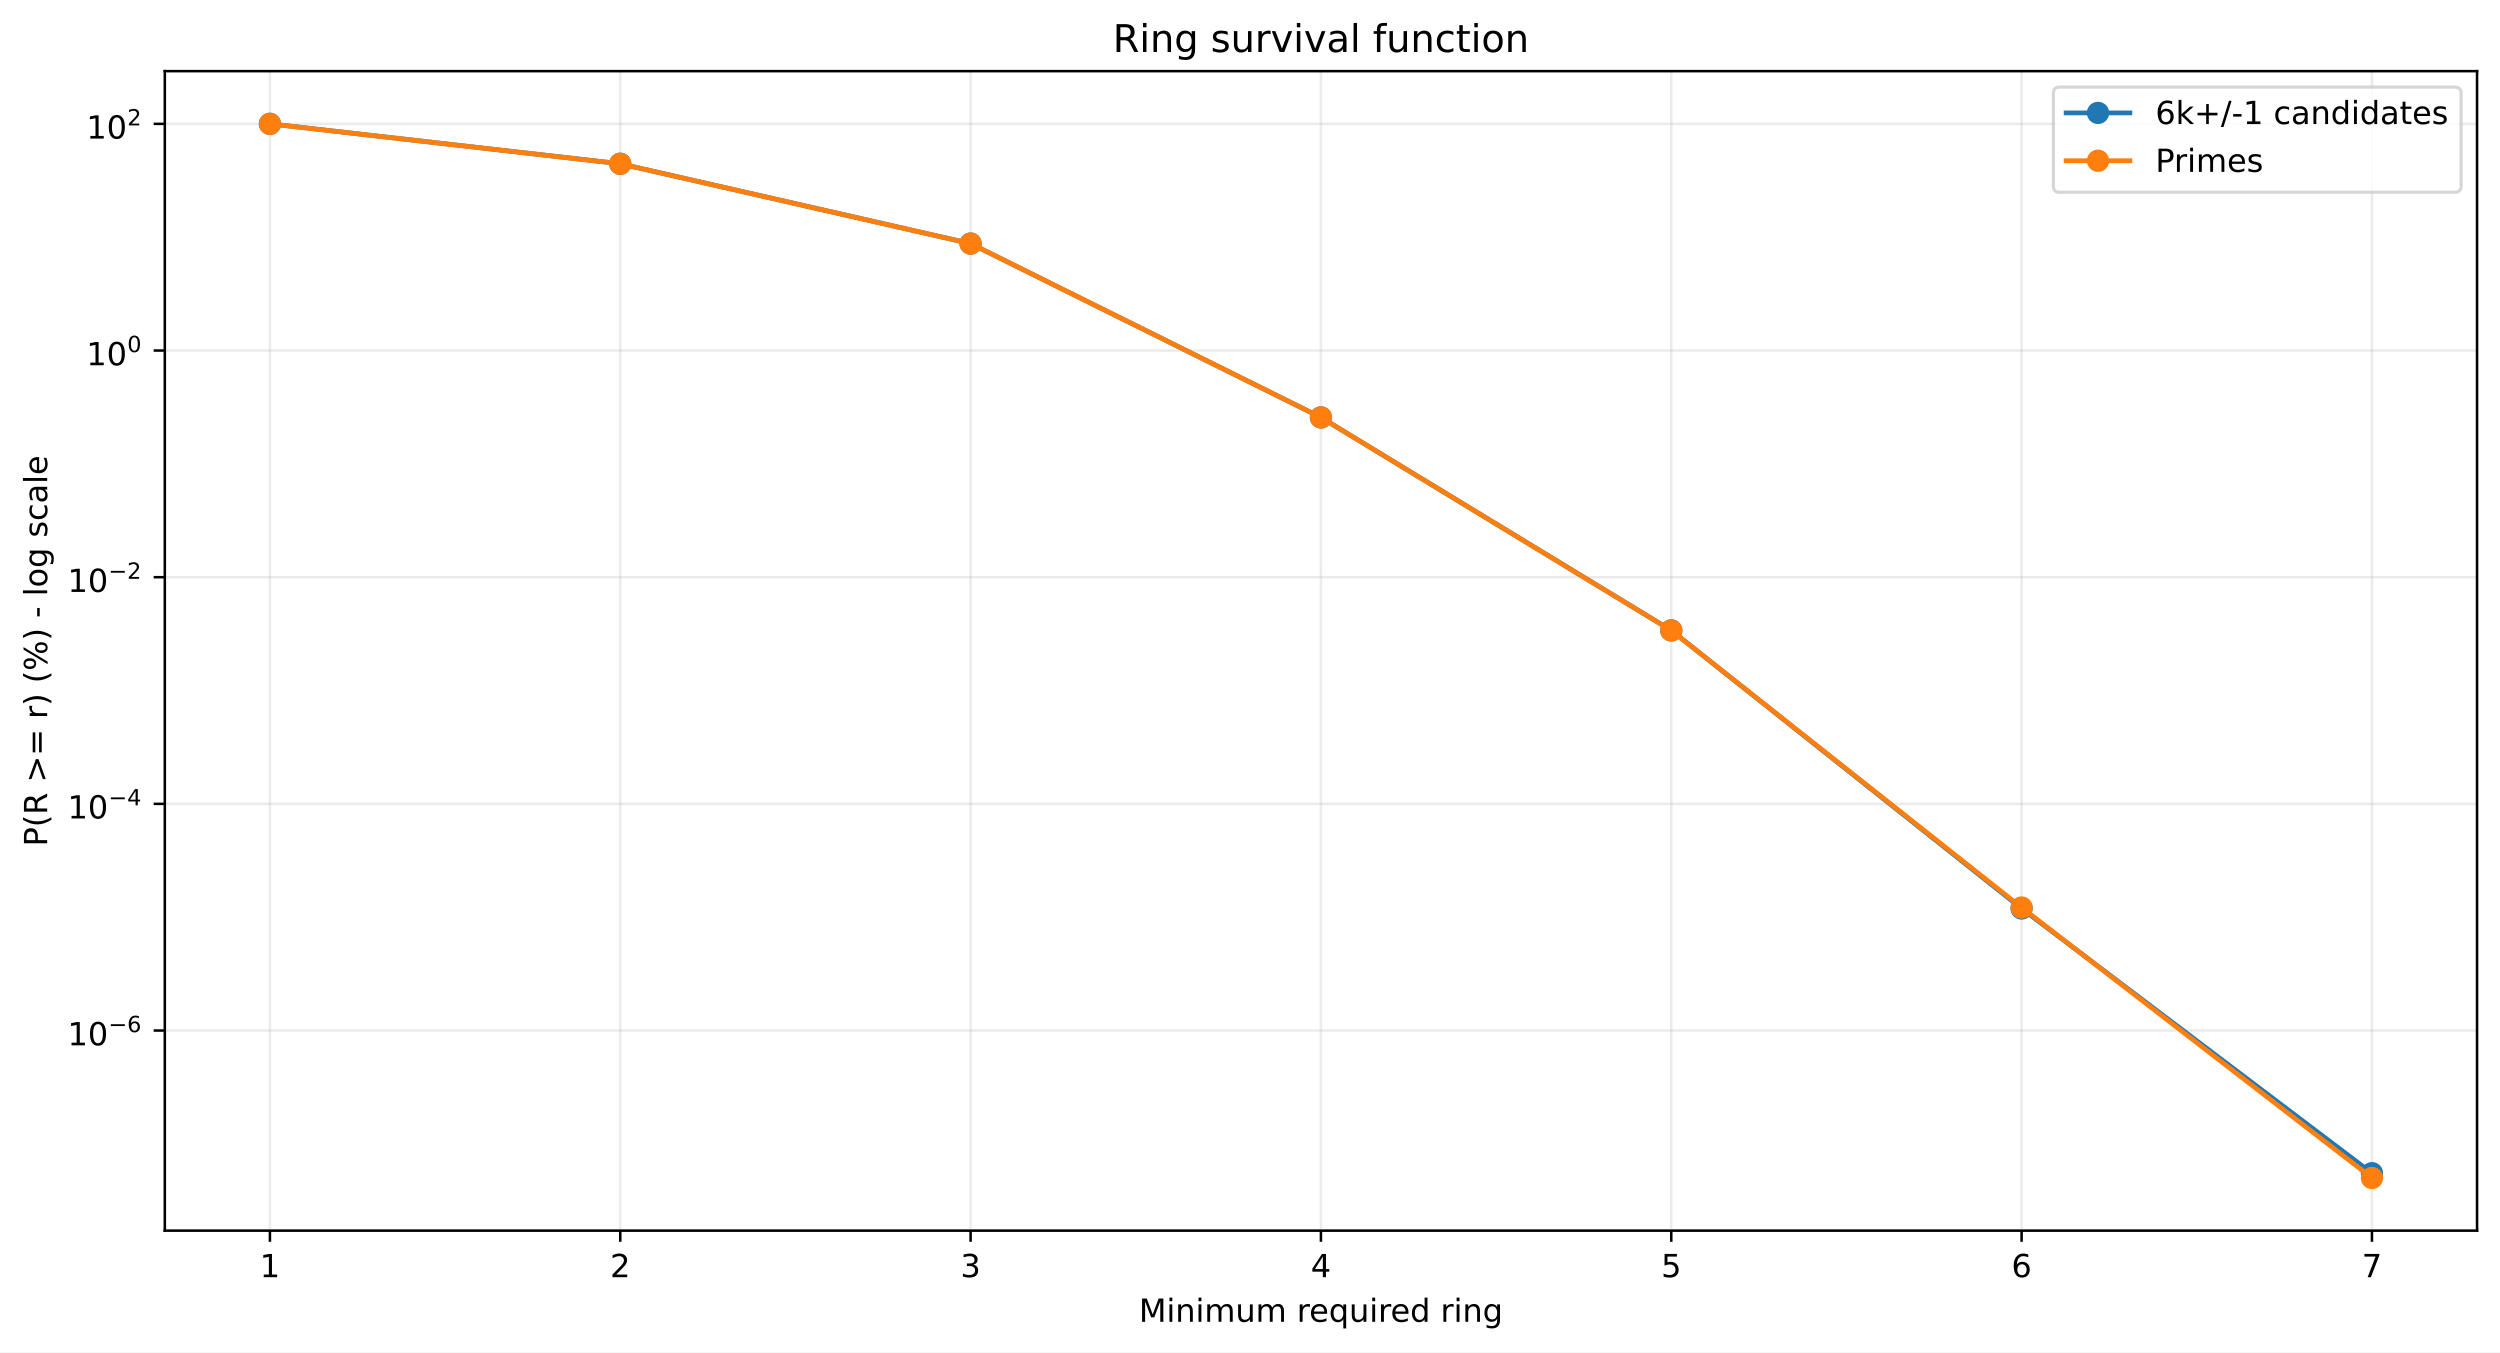
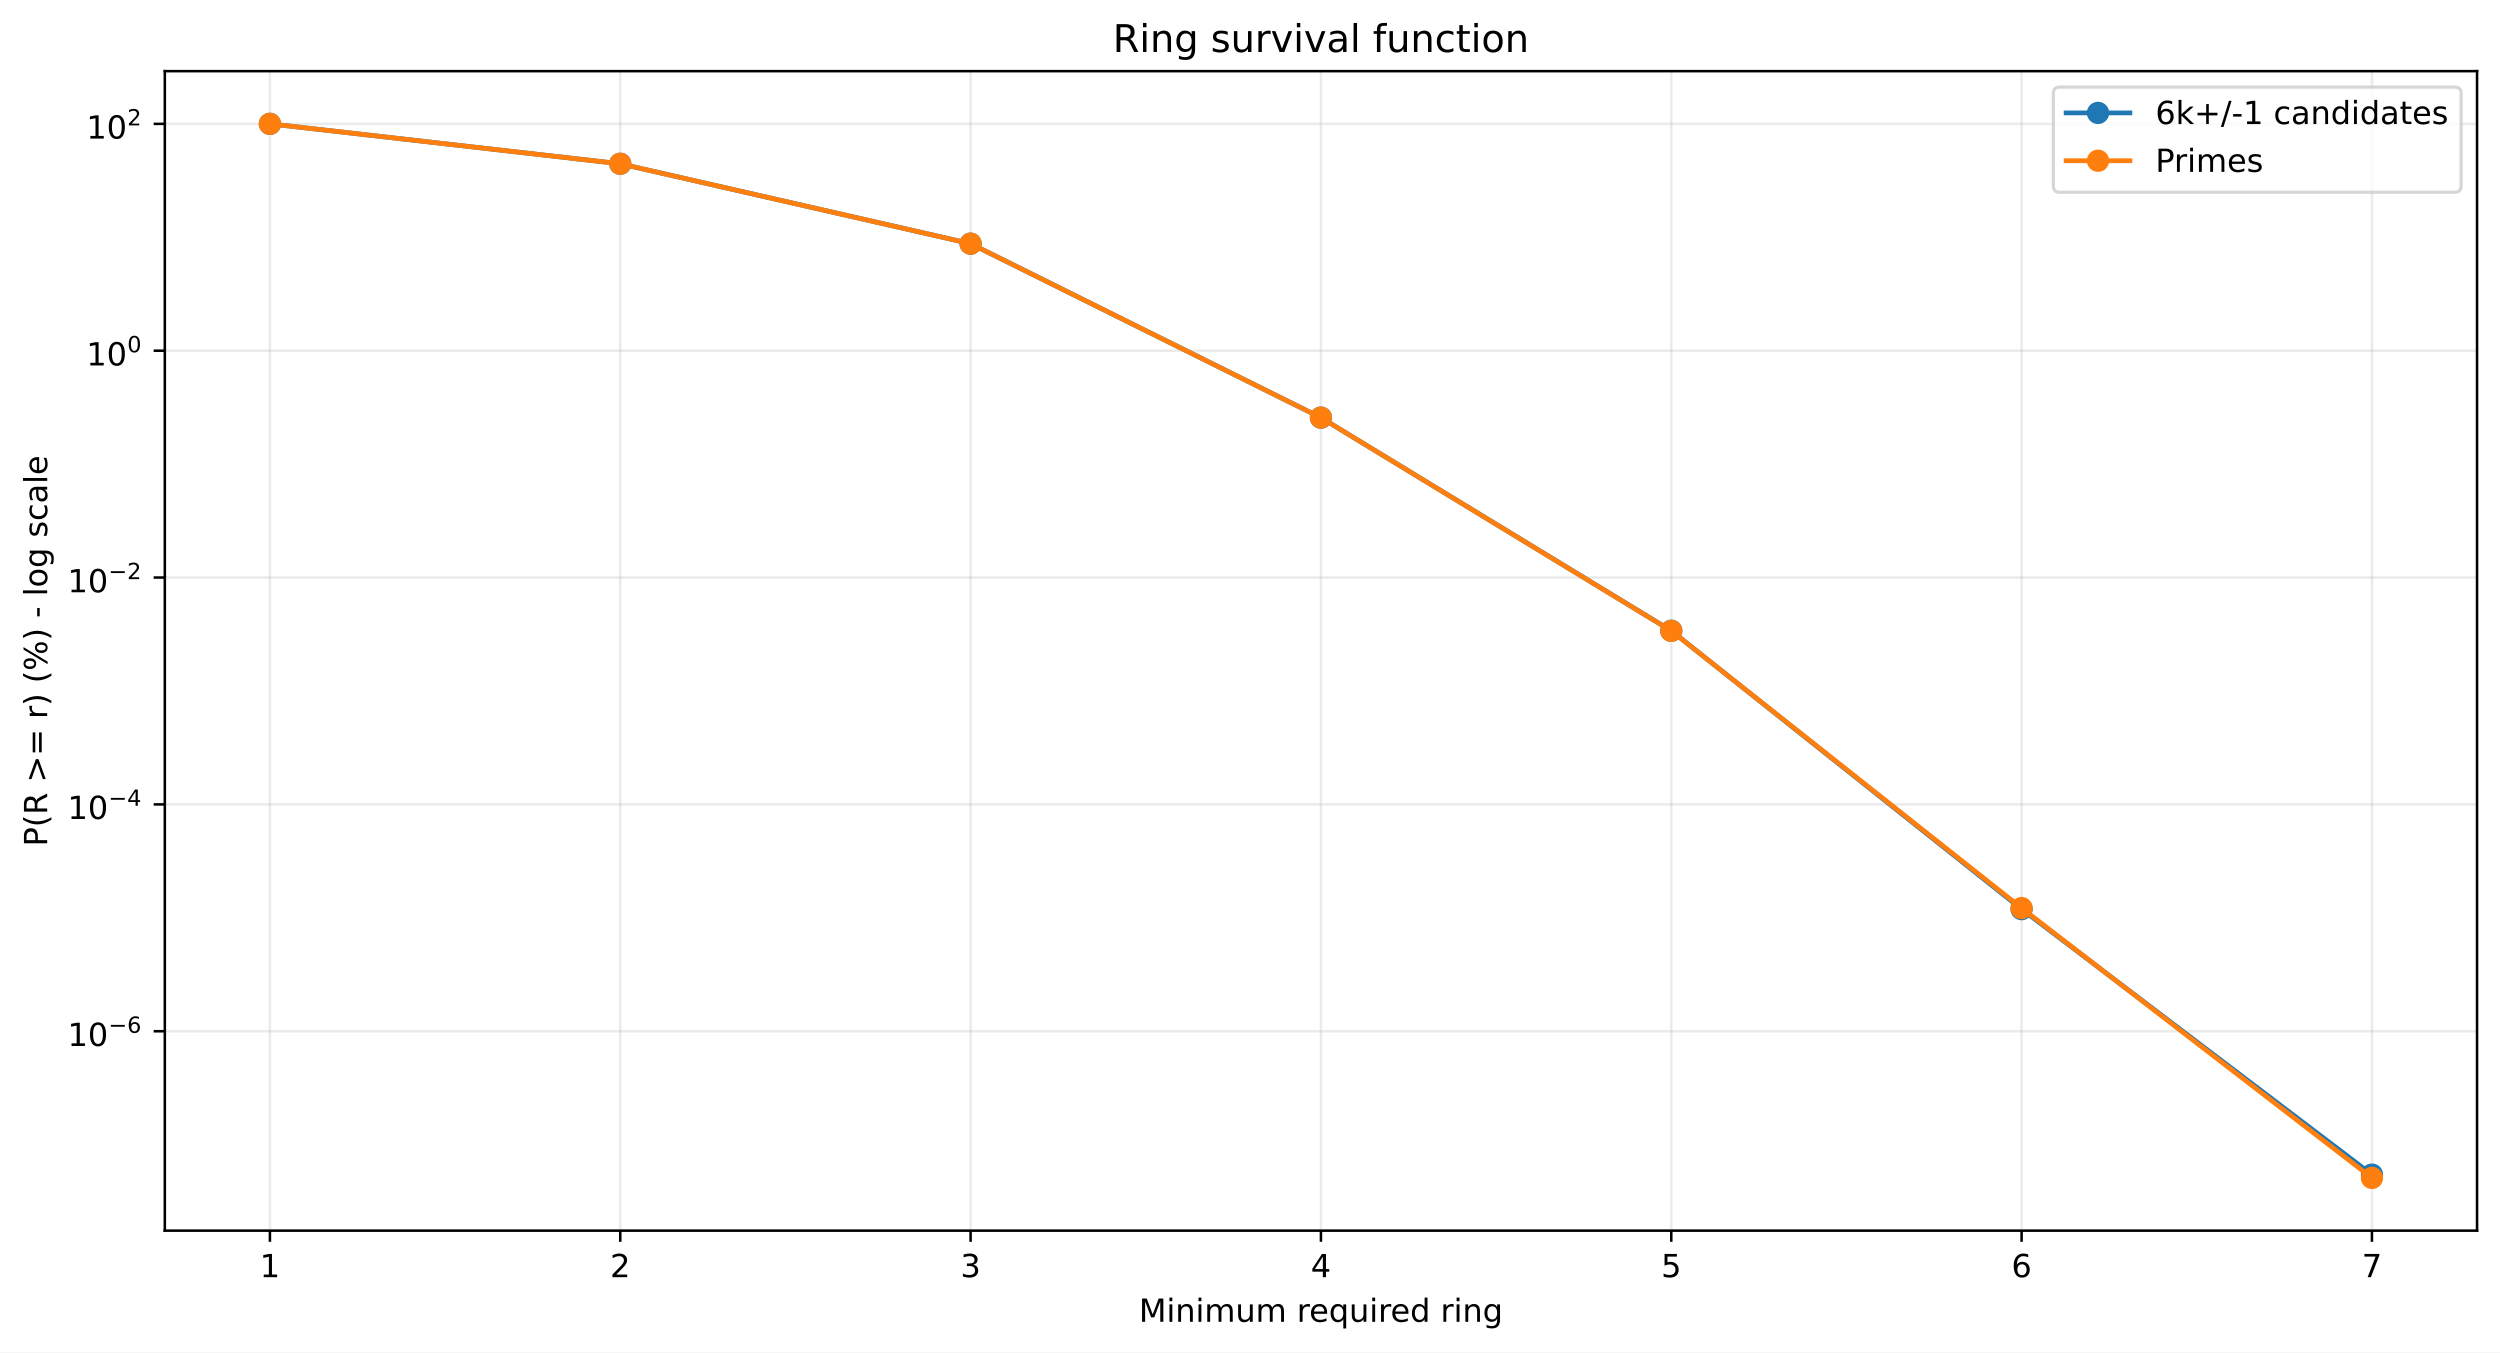
<svg xmlns="http://www.w3.org/2000/svg" xmlns:xlink="http://www.w3.org/1999/xlink" width="784.218pt" height="424.237pt" viewBox="0 0 784.218 424.237" version="1.1">
  <defs>
    <style type="text/css">*{stroke-linejoin: round; stroke-linecap: butt}</style>
  </defs>
  <g id="figure_1">
    <g id="patch_1">
      <path d="M 0 424.237  L 784.218 424.237  L 784.218 0  L 0 0  z " style="fill: #ffffff" />
    </g>
    <g id="axes_1">
      <g id="patch_2">
        <path d="M 51.701 386.036  L 777.018 386.036  L 777.018 22.318  L 51.701 22.318  z " style="fill: #ffffff" />
      </g>
      <g id="matplotlib.axis_1">
        <g id="xtick_1">
          <g id="line2d_1">
-             <path d="M 84.67 386.036  L 84.67 22.318  " clip-path="url(#peba6676ca2)" style="fill: none; stroke: #b0b0b0; stroke-opacity: 0.25; stroke-width: 0.8; stroke-linecap: square" />
+             <path d="M 84.67 386.036  L 84.67 22.318  " clip-path="url(#pf19eae5c28)" style="fill: none; stroke: #b0b0b0; stroke-opacity: 0.25; stroke-width: 0.8; stroke-linecap: square" />
          </g>
          <g id="line2d_2">
            <defs>
-               <path id="m3cf335353c" d="M 0 0  L 0 3.5  " style="stroke: #000000; stroke-width: 0.8" />
+               <path id="mbf8fb4fc8b" d="M 0 0  L 0 3.5  " style="stroke: #000000; stroke-width: 0.8" />
            </defs>
            <g>
-               <use xlink:href="#m3cf335353c" x="84.67" y="386.036" style="stroke: #000000; stroke-width: 0.8" />
+               <use xlink:href="#mbf8fb4fc8b" x="84.67" y="386.036" style="stroke: #000000; stroke-width: 0.8" />
            </g>
          </g>
          <g id="text_1">
            <g transform="translate(81.48852 400.6334) scale(0.1 -0.1)">
              <defs>
                <path id="DejaVuSans-14" d="M 794 531  L 1825 531  L 1825 4091  L 703 3866  L 703 4441  L 1819 4666  L 2450 4666  L 2450 531  L 3481 531  L 3481 0  L 794 0  L 794 531  z " transform="scale(0.015625)" />
              </defs>
              <use xlink:href="#DejaVuSans-14" />
            </g>
          </g>
        </g>
        <g id="xtick_2">
          <g id="line2d_3">
-             <path d="M 194.566 386.036  L 194.566 22.318  " clip-path="url(#peba6676ca2)" style="fill: none; stroke: #b0b0b0; stroke-opacity: 0.25; stroke-width: 0.8; stroke-linecap: square" />
+             <path d="M 194.566 386.036  L 194.566 22.318  " clip-path="url(#pf19eae5c28)" style="fill: none; stroke: #b0b0b0; stroke-opacity: 0.25; stroke-width: 0.8; stroke-linecap: square" />
          </g>
          <g id="line2d_4">
            <g>
-               <use xlink:href="#m3cf335353c" x="194.566" y="386.036" style="stroke: #000000; stroke-width: 0.8" />
+               <use xlink:href="#mbf8fb4fc8b" x="194.566" y="386.036" style="stroke: #000000; stroke-width: 0.8" />
            </g>
          </g>
          <g id="text_2">
            <g transform="translate(191.3851 400.6334) scale(0.1 -0.1)">
              <defs>
                <path id="DejaVuSans-15" d="M 1228 531  L 3431 531  L 3431 0  L 469 0  L 469 531  Q 828 903 1448 1529  Q 2069 2156 2228 2338  Q 2531 2678 2651 2914  Q 2772 3150 2772 3378  Q 2772 3750 2511 3984  Q 2250 4219 1831 4219  Q 1534 4219 1204 4116  Q 875 4013 500 3803  L 500 4441  Q 881 4594 1212 4672  Q 1544 4750 1819 4750  Q 2544 4750 2975 4387  Q 3406 4025 3406 3419  Q 3406 3131 3298 2873  Q 3191 2616 2906 2266  Q 2828 2175 2409 1742  Q 1991 1309 1228 531  z " transform="scale(0.015625)" />
              </defs>
              <use xlink:href="#DejaVuSans-15" />
            </g>
          </g>
        </g>
        <g id="xtick_3">
          <g id="line2d_5">
-             <path d="M 304.463 386.036  L 304.463 22.318  " clip-path="url(#peba6676ca2)" style="fill: none; stroke: #b0b0b0; stroke-opacity: 0.25; stroke-width: 0.8; stroke-linecap: square" />
+             <path d="M 304.463 386.036  L 304.463 22.318  " clip-path="url(#pf19eae5c28)" style="fill: none; stroke: #b0b0b0; stroke-opacity: 0.25; stroke-width: 0.8; stroke-linecap: square" />
          </g>
          <g id="line2d_6">
            <g>
-               <use xlink:href="#m3cf335353c" x="304.463" y="386.036" style="stroke: #000000; stroke-width: 0.8" />
+               <use xlink:href="#mbf8fb4fc8b" x="304.463" y="386.036" style="stroke: #000000; stroke-width: 0.8" />
            </g>
          </g>
          <g id="text_3">
            <g transform="translate(301.2817 400.6334) scale(0.1 -0.1)">
              <defs>
                <path id="DejaVuSans-16" d="M 2597 2516  Q 3050 2419 3304 2112  Q 3559 1806 3559 1356  Q 3559 666 3084 287  Q 2609 -91 1734 -91  Q 1441 -91 1130 -33  Q 819 25 488 141  L 488 750  Q 750 597 1062 519  Q 1375 441 1716 441  Q 2309 441 2620 675  Q 2931 909 2931 1356  Q 2931 1769 2642 2001  Q 2353 2234 1838 2234  L 1294 2234  L 1294 2753  L 1863 2753  Q 2328 2753 2575 2939  Q 2822 3125 2822 3475  Q 2822 3834 2567 4026  Q 2313 4219 1838 4219  Q 1578 4219 1281 4162  Q 984 4106 628 3988  L 628 4550  Q 988 4650 1302 4700  Q 1616 4750 1894 4750  Q 2613 4750 3031 4423  Q 3450 4097 3450 3541  Q 3450 3153 3228 2886  Q 3006 2619 2597 2516  z " transform="scale(0.015625)" />
              </defs>
              <use xlink:href="#DejaVuSans-16" />
            </g>
          </g>
        </g>
        <g id="xtick_4">
          <g id="line2d_7">
-             <path d="M 414.36 386.036  L 414.36 22.318  " clip-path="url(#peba6676ca2)" style="fill: none; stroke: #b0b0b0; stroke-opacity: 0.25; stroke-width: 0.8; stroke-linecap: square" />
+             <path d="M 414.36 386.036  L 414.36 22.318  " clip-path="url(#pf19eae5c28)" style="fill: none; stroke: #b0b0b0; stroke-opacity: 0.25; stroke-width: 0.8; stroke-linecap: square" />
          </g>
          <g id="line2d_8">
            <g>
-               <use xlink:href="#m3cf335353c" x="414.36" y="386.036" style="stroke: #000000; stroke-width: 0.8" />
+               <use xlink:href="#mbf8fb4fc8b" x="414.36" y="386.036" style="stroke: #000000; stroke-width: 0.8" />
            </g>
          </g>
          <g id="text_4">
            <g transform="translate(411.1784 400.6334) scale(0.1 -0.1)">
              <defs>
                <path id="DejaVuSans-17" d="M 2419 4116  L 825 1625  L 2419 1625  L 2419 4116  z M 2253 4666  L 3047 4666  L 3047 1625  L 3713 1625  L 3713 1100  L 3047 1100  L 3047 0  L 2419 0  L 2419 1100  L 313 1100  L 313 1709  L 2253 4666  z " transform="scale(0.015625)" />
              </defs>
              <use xlink:href="#DejaVuSans-17" />
            </g>
          </g>
        </g>
        <g id="xtick_5">
          <g id="line2d_9">
-             <path d="M 524.256 386.036  L 524.256 22.318  " clip-path="url(#peba6676ca2)" style="fill: none; stroke: #b0b0b0; stroke-opacity: 0.25; stroke-width: 0.8; stroke-linecap: square" />
+             <path d="M 524.256 386.036  L 524.256 22.318  " clip-path="url(#pf19eae5c28)" style="fill: none; stroke: #b0b0b0; stroke-opacity: 0.25; stroke-width: 0.8; stroke-linecap: square" />
          </g>
          <g id="line2d_10">
            <g>
-               <use xlink:href="#m3cf335353c" x="524.256" y="386.036" style="stroke: #000000; stroke-width: 0.8" />
+               <use xlink:href="#mbf8fb4fc8b" x="524.256" y="386.036" style="stroke: #000000; stroke-width: 0.8" />
            </g>
          </g>
          <g id="text_5">
            <g transform="translate(521.075 400.6334) scale(0.1 -0.1)">
              <defs>
                <path id="DejaVuSans-18" d="M 691 4666  L 3169 4666  L 3169 4134  L 1269 4134  L 1269 2991  Q 1406 3038 1543 3061  Q 1681 3084 1819 3084  Q 2600 3084 3056 2656  Q 3513 2228 3513 1497  Q 3513 744 3044 326  Q 2575 -91 1722 -91  Q 1428 -91 1123 -41  Q 819 9 494 109  L 494 744  Q 775 591 1075 516  Q 1375 441 1709 441  Q 2250 441 2565 725  Q 2881 1009 2881 1497  Q 2881 1984 2565 2268  Q 2250 2553 1709 2553  Q 1456 2553 1204 2497  Q 953 2441 691 2322  L 691 4666  z " transform="scale(0.015625)" />
              </defs>
              <use xlink:href="#DejaVuSans-18" />
            </g>
          </g>
        </g>
        <g id="xtick_6">
          <g id="line2d_11">
-             <path d="M 634.153 386.036  L 634.153 22.318  " clip-path="url(#peba6676ca2)" style="fill: none; stroke: #b0b0b0; stroke-opacity: 0.25; stroke-width: 0.8; stroke-linecap: square" />
+             <path d="M 634.153 386.036  L 634.153 22.318  " clip-path="url(#pf19eae5c28)" style="fill: none; stroke: #b0b0b0; stroke-opacity: 0.25; stroke-width: 0.8; stroke-linecap: square" />
          </g>
          <g id="line2d_12">
            <g>
-               <use xlink:href="#m3cf335353c" x="634.153" y="386.036" style="stroke: #000000; stroke-width: 0.8" />
+               <use xlink:href="#mbf8fb4fc8b" x="634.153" y="386.036" style="stroke: #000000; stroke-width: 0.8" />
            </g>
          </g>
          <g id="text_6">
            <g transform="translate(630.9716 400.6334) scale(0.1 -0.1)">
              <defs>
                <path id="DejaVuSans-19" d="M 2113 2584  Q 1688 2584 1439 2293  Q 1191 2003 1191 1497  Q 1191 994 1439 701  Q 1688 409 2113 409  Q 2538 409 2786 701  Q 3034 994 3034 1497  Q 3034 2003 2786 2293  Q 2538 2584 2113 2584  z M 3366 4563  L 3366 3988  Q 3128 4100 2886 4159  Q 2644 4219 2406 4219  Q 1781 4219 1451 3797  Q 1122 3375 1075 2522  Q 1259 2794 1537 2939  Q 1816 3084 2150 3084  Q 2853 3084 3261 2657  Q 3669 2231 3669 1497  Q 3669 778 3244 343  Q 2819 -91 2113 -91  Q 1303 -91 875 529  Q 447 1150 447 2328  Q 447 3434 972 4092  Q 1497 4750 2381 4750  Q 2619 4750 2861 4703  Q 3103 4656 3366 4563  z " transform="scale(0.015625)" />
              </defs>
              <use xlink:href="#DejaVuSans-19" />
            </g>
          </g>
        </g>
        <g id="xtick_7">
          <g id="line2d_13">
-             <path d="M 744.049 386.036  L 744.049 22.318  " clip-path="url(#peba6676ca2)" style="fill: none; stroke: #b0b0b0; stroke-opacity: 0.25; stroke-width: 0.8; stroke-linecap: square" />
+             <path d="M 744.049 386.036  L 744.049 22.318  " clip-path="url(#pf19eae5c28)" style="fill: none; stroke: #b0b0b0; stroke-opacity: 0.25; stroke-width: 0.8; stroke-linecap: square" />
          </g>
          <g id="line2d_14">
            <g>
-               <use xlink:href="#m3cf335353c" x="744.049" y="386.036" style="stroke: #000000; stroke-width: 0.8" />
+               <use xlink:href="#mbf8fb4fc8b" x="744.049" y="386.036" style="stroke: #000000; stroke-width: 0.8" />
            </g>
          </g>
          <g id="text_7">
            <g transform="translate(740.8682 400.6334) scale(0.1 -0.1)">
              <defs>
                <path id="DejaVuSans-1a" d="M 525 4666  L 3525 4666  L 3525 4397  L 1831 0  L 1172 0  L 2766 4134  L 525 4134  L 525 4666  z " transform="scale(0.015625)" />
              </defs>
              <use xlink:href="#DejaVuSans-1a" />
            </g>
          </g>
        </g>
        <g id="text_8">
          <g transform="translate(357.2737 414.6342) scale(0.1 -0.1)">
            <defs>
              <path id="DejaVuSans-30" d="M 628 4666  L 1569 4666  L 2759 1491  L 3956 4666  L 4897 4666  L 4897 0  L 4281 0  L 4281 4097  L 3078 897  L 2444 897  L 1241 4097  L 1241 0  L 628 0  L 628 4666  z " transform="scale(0.015625)" />
              <path id="DejaVuSans-4c" d="M 603 3500  L 1178 3500  L 1178 0  L 603 0  L 603 3500  z M 603 4863  L 1178 4863  L 1178 4134  L 603 4134  L 603 4863  z " transform="scale(0.015625)" />
              <path id="DejaVuSans-51" d="M 3513 2113  L 3513 0  L 2938 0  L 2938 2094  Q 2938 2591 2744 2837  Q 2550 3084 2163 3084  Q 1697 3084 1428 2787  Q 1159 2491 1159 1978  L 1159 0  L 581 0  L 581 3500  L 1159 3500  L 1159 2956  Q 1366 3272 1645 3428  Q 1925 3584 2291 3584  Q 2894 3584 3203 3211  Q 3513 2838 3513 2113  z " transform="scale(0.015625)" />
              <path id="DejaVuSans-50" d="M 3328 2828  Q 3544 3216 3844 3400  Q 4144 3584 4550 3584  Q 5097 3584 5394 3201  Q 5691 2819 5691 2113  L 5691 0  L 5113 0  L 5113 2094  Q 5113 2597 4934 2840  Q 4756 3084 4391 3084  Q 3944 3084 3684 2787  Q 3425 2491 3425 1978  L 3425 0  L 2847 0  L 2847 2094  Q 2847 2600 2669 2842  Q 2491 3084 2119 3084  Q 1678 3084 1418 2786  Q 1159 2488 1159 1978  L 1159 0  L 581 0  L 581 3500  L 1159 3500  L 1159 2956  Q 1356 3278 1631 3431  Q 1906 3584 2284 3584  Q 2666 3584 2933 3390  Q 3200 3197 3328 2828  z " transform="scale(0.015625)" />
              <path id="DejaVuSans-58" d="M 544 1381  L 544 3500  L 1119 3500  L 1119 1403  Q 1119 906 1312 657  Q 1506 409 1894 409  Q 2359 409 2629 706  Q 2900 1003 2900 1516  L 2900 3500  L 3475 3500  L 3475 0  L 2900 0  L 2900 538  Q 2691 219 2414 64  Q 2138 -91 1772 -91  Q 1169 -91 856 284  Q 544 659 544 1381  z M 1991 3584  L 1991 3584  z " transform="scale(0.015625)" />
              <path id="DejaVuSans-3" transform="scale(0.015625)" />
              <path id="DejaVuSans-55" d="M 2631 2963  Q 2534 3019 2420 3045  Q 2306 3072 2169 3072  Q 1681 3072 1420 2755  Q 1159 2438 1159 1844  L 1159 0  L 581 0  L 581 3500  L 1159 3500  L 1159 2956  Q 1341 3275 1631 3429  Q 1922 3584 2338 3584  Q 2397 3584 2469 3576  Q 2541 3569 2628 3553  L 2631 2963  z " transform="scale(0.015625)" />
              <path id="DejaVuSans-48" d="M 3597 1894  L 3597 1613  L 953 1613  Q 991 1019 1311 708  Q 1631 397 2203 397  Q 2534 397 2845 478  Q 3156 559 3463 722  L 3463 178  Q 3153 47 2828 -22  Q 2503 -91 2169 -91  Q 1331 -91 842 396  Q 353 884 353 1716  Q 353 2575 817 3079  Q 1281 3584 2069 3584  Q 2775 3584 3186 3129  Q 3597 2675 3597 1894  z M 3022 2063  Q 3016 2534 2758 2815  Q 2500 3097 2075 3097  Q 1594 3097 1305 2825  Q 1016 2553 972 2059  L 3022 2063  z " transform="scale(0.015625)" />
              <path id="DejaVuSans-54" d="M 947 1747  Q 947 1113 1208 752  Q 1469 391 1925 391  Q 2381 391 2643 752  Q 2906 1113 2906 1747  Q 2906 2381 2643 2742  Q 2381 3103 1925 3103  Q 1469 3103 1208 2742  Q 947 2381 947 1747  z M 2906 525  Q 2725 213 2448 61  Q 2172 -91 1784 -91  Q 1150 -91 751 415  Q 353 922 353 1747  Q 353 2572 751 3078  Q 1150 3584 1784 3584  Q 2172 3584 2448 3432  Q 2725 3281 2906 2969  L 2906 3500  L 3481 3500  L 3481 -1331  L 2906 -1331  L 2906 525  z " transform="scale(0.015625)" />
              <path id="DejaVuSans-47" d="M 2906 2969  L 2906 4863  L 3481 4863  L 3481 0  L 2906 0  L 2906 525  Q 2725 213 2448 61  Q 2172 -91 1784 -91  Q 1150 -91 751 415  Q 353 922 353 1747  Q 353 2572 751 3078  Q 1150 3584 1784 3584  Q 2172 3584 2448 3432  Q 2725 3281 2906 2969  z M 947 1747  Q 947 1113 1208 752  Q 1469 391 1925 391  Q 2381 391 2643 752  Q 2906 1113 2906 1747  Q 2906 2381 2643 2742  Q 2381 3103 1925 3103  Q 1469 3103 1208 2742  Q 947 2381 947 1747  z " transform="scale(0.015625)" />
              <path id="DejaVuSans-4a" d="M 2906 1791  Q 2906 2416 2648 2759  Q 2391 3103 1925 3103  Q 1463 3103 1205 2759  Q 947 2416 947 1791  Q 947 1169 1205 825  Q 1463 481 1925 481  Q 2391 481 2648 825  Q 2906 1169 2906 1791  z M 3481 434  Q 3481 -459 3084 -895  Q 2688 -1331 1869 -1331  Q 1566 -1331 1297 -1286  Q 1028 -1241 775 -1147  L 775 -588  Q 1028 -725 1275 -790  Q 1522 -856 1778 -856  Q 2344 -856 2625 -561  Q 2906 -266 2906 331  L 2906 616  Q 2728 306 2450 153  Q 2172 0 1784 0  Q 1141 0 747 490  Q 353 981 353 1791  Q 353 2603 747 3093  Q 1141 3584 1784 3584  Q 2172 3584 2450 3431  Q 2728 3278 2906 2969  L 2906 3500  L 3481 3500  L 3481 434  z " transform="scale(0.015625)" />
            </defs>
            <use xlink:href="#DejaVuSans-30" />
            <use xlink:href="#DejaVuSans-4c" transform="translate(86.28125 0)" />
            <use xlink:href="#DejaVuSans-51" transform="translate(114.0625 0)" />
            <use xlink:href="#DejaVuSans-4c" transform="translate(177.4375 0)" />
            <use xlink:href="#DejaVuSans-50" transform="translate(205.2188 0)" />
            <use xlink:href="#DejaVuSans-58" transform="translate(302.625 0)" />
            <use xlink:href="#DejaVuSans-50" transform="translate(366 0)" />
            <use xlink:href="#DejaVuSans-3" transform="translate(463.4062 0)" />
            <use xlink:href="#DejaVuSans-55" transform="translate(495.1875 0)" />
            <use xlink:href="#DejaVuSans-48" transform="translate(534.0938 0)" />
            <use xlink:href="#DejaVuSans-54" transform="translate(595.625 0)" />
            <use xlink:href="#DejaVuSans-58" transform="translate(659.1094 0)" />
            <use xlink:href="#DejaVuSans-4c" transform="translate(722.4844 0)" />
            <use xlink:href="#DejaVuSans-55" transform="translate(750.2656 0)" />
            <use xlink:href="#DejaVuSans-48" transform="translate(789.1719 0)" />
            <use xlink:href="#DejaVuSans-47" transform="translate(850.7031 0)" />
            <use xlink:href="#DejaVuSans-3" transform="translate(914.1875 0)" />
            <use xlink:href="#DejaVuSans-55" transform="translate(945.9688 0)" />
            <use xlink:href="#DejaVuSans-4c" transform="translate(987.0781 0)" />
            <use xlink:href="#DejaVuSans-51" transform="translate(1014.859 0)" />
            <use xlink:href="#DejaVuSans-4a" transform="translate(1078.234 0)" />
          </g>
        </g>
      </g>
      <g id="matplotlib.axis_2">
        <g id="ytick_1">
          <g id="line2d_15">
-             <path d="M 51.701 323.272  L 777.018 323.272  " clip-path="url(#peba6676ca2)" style="fill: none; stroke: #b0b0b0; stroke-opacity: 0.25; stroke-width: 0.8; stroke-linecap: square" />
+             <path d="M 51.701 323.483  L 777.018 323.483  " clip-path="url(#pf19eae5c28)" style="fill: none; stroke: #b0b0b0; stroke-opacity: 0.25; stroke-width: 0.8; stroke-linecap: square" />
          </g>
          <g id="line2d_16">
            <defs>
-               <path id="mf7111cd424" d="M 0 0  L -3.5 0  " style="stroke: #000000; stroke-width: 0.8" />
+               <path id="mb1386817fa" d="M 0 0  L -3.5 0  " style="stroke: #000000; stroke-width: 0.8" />
            </defs>
            <g>
-               <use xlink:href="#mf7111cd424" x="51.701" y="323.272" style="stroke: #000000; stroke-width: 0.8" />
+               <use xlink:href="#mb1386817fa" x="51.701" y="323.483" style="stroke: #000000; stroke-width: 0.8" />
            </g>
          </g>
          <g id="text_9">
-             <g transform="translate(21.20078 327.9716) scale(0.1 -0.1)">
+             <g transform="translate(21.20078 328.1835) scale(0.1 -0.1)">
              <defs>
                <path id="DejaVuSans-13" d="M 2034 4250  Q 1547 4250 1301 3770  Q 1056 3291 1056 2328  Q 1056 1369 1301 889  Q 1547 409 2034 409  Q 2525 409 2770 889  Q 3016 1369 3016 2328  Q 3016 3291 2770 3770  Q 2525 4250 2034 4250  z M 2034 4750  Q 2819 4750 3233 4129  Q 3647 3509 3647 2328  Q 3647 1150 3233 529  Q 2819 -91 2034 -91  Q 1250 -91 836 529  Q 422 1150 422 2328  Q 422 3509 836 4129  Q 1250 4750 2034 4750  z " transform="scale(0.015625)" />
                <path id="DejaVuSans-c9c" d="M 678 2272  L 4684 2272  L 4684 1741  L 678 1741  L 678 2272  z " transform="scale(0.015625)" />
              </defs>
              <use xlink:href="#DejaVuSans-14" transform="translate(0 0.746875)" />
              <use xlink:href="#DejaVuSans-13" transform="translate(63.62305 0.746875)" />
              <use xlink:href="#DejaVuSans-c9c" transform="translate(128.2031 42.04688) scale(0.7)" />
              <use xlink:href="#DejaVuSans-19" transform="translate(186.8555 42.04688) scale(0.7)" />
            </g>
          </g>
        </g>
        <g id="ytick_2">
          <g id="line2d_17">
-             <path d="M 51.701 252.166  L 777.018 252.166  " clip-path="url(#peba6676ca2)" style="fill: none; stroke: #b0b0b0; stroke-opacity: 0.25; stroke-width: 0.8; stroke-linecap: square" />
+             <path d="M 51.701 252.325  L 777.018 252.325  " clip-path="url(#pf19eae5c28)" style="fill: none; stroke: #b0b0b0; stroke-opacity: 0.25; stroke-width: 0.8; stroke-linecap: square" />
          </g>
          <g id="line2d_18">
            <g>
-               <use xlink:href="#mf7111cd424" x="51.701" y="252.166" style="stroke: #000000; stroke-width: 0.8" />
+               <use xlink:href="#mb1386817fa" x="51.701" y="252.325" style="stroke: #000000; stroke-width: 0.8" />
            </g>
          </g>
          <g id="text_10">
-             <g transform="translate(21.20078 256.8164) scale(0.1 -0.1)">
+             <g transform="translate(21.20078 256.9753) scale(0.1 -0.1)">
              <use xlink:href="#DejaVuSans-14" transform="translate(0 0.665625)" />
              <use xlink:href="#DejaVuSans-13" transform="translate(63.62305 0.665625)" />
              <use xlink:href="#DejaVuSans-c9c" transform="translate(128.2031 41.96563) scale(0.7)" />
              <use xlink:href="#DejaVuSans-17" transform="translate(186.8555 41.96563) scale(0.7)" />
            </g>
          </g>
        </g>
        <g id="ytick_3">
          <g id="line2d_19">
-             <path d="M 51.701 181.061  L 777.018 181.061  " clip-path="url(#peba6676ca2)" style="fill: none; stroke: #b0b0b0; stroke-opacity: 0.25; stroke-width: 0.8; stroke-linecap: square" />
+             <path d="M 51.701 181.167  L 777.018 181.167  " clip-path="url(#pf19eae5c28)" style="fill: none; stroke: #b0b0b0; stroke-opacity: 0.25; stroke-width: 0.8; stroke-linecap: square" />
          </g>
          <g id="line2d_20">
            <g>
-               <use xlink:href="#mf7111cd424" x="51.701" y="181.061" style="stroke: #000000; stroke-width: 0.8" />
+               <use xlink:href="#mb1386817fa" x="51.701" y="181.167" style="stroke: #000000; stroke-width: 0.8" />
            </g>
          </g>
          <g id="text_11">
-             <g transform="translate(21.20078 185.7612) scale(0.1 -0.1)">
+             <g transform="translate(21.20078 185.8671) scale(0.1 -0.1)">
              <use xlink:href="#DejaVuSans-14" transform="translate(0 0.746875)" />
              <use xlink:href="#DejaVuSans-13" transform="translate(63.62305 0.746875)" />
              <use xlink:href="#DejaVuSans-c9c" transform="translate(128.2031 42.04688) scale(0.7)" />
              <use xlink:href="#DejaVuSans-15" transform="translate(186.8555 42.04688) scale(0.7)" />
            </g>
          </g>
        </g>
        <g id="ytick_4">
          <g id="line2d_21">
-             <path d="M 51.701 109.956  L 777.018 109.956  " clip-path="url(#peba6676ca2)" style="fill: none; stroke: #b0b0b0; stroke-opacity: 0.25; stroke-width: 0.8; stroke-linecap: square" />
+             <path d="M 51.701 110.009  L 777.018 110.009  " clip-path="url(#pf19eae5c28)" style="fill: none; stroke: #b0b0b0; stroke-opacity: 0.25; stroke-width: 0.8; stroke-linecap: square" />
          </g>
          <g id="line2d_22">
            <g>
-               <use xlink:href="#mf7111cd424" x="51.701" y="109.956" style="stroke: #000000; stroke-width: 0.8" />
+               <use xlink:href="#mb1386817fa" x="51.701" y="110.009" style="stroke: #000000; stroke-width: 0.8" />
            </g>
          </g>
          <g id="text_12">
-             <g transform="translate(27.10078 114.656) scale(0.1 -0.1)">
+             <g transform="translate(27.10078 114.7089) scale(0.1 -0.1)">
              <use xlink:href="#DejaVuSans-14" transform="translate(0 0.746875)" />
              <use xlink:href="#DejaVuSans-13" transform="translate(63.62305 0.746875)" />
              <use xlink:href="#DejaVuSans-13" transform="translate(128.2031 42.04688) scale(0.7)" />
            </g>
          </g>
        </g>
        <g id="ytick_5">
          <g id="line2d_23">
-             <path d="M 51.701 38.851  L 777.018 38.851  " clip-path="url(#peba6676ca2)" style="fill: none; stroke: #b0b0b0; stroke-opacity: 0.25; stroke-width: 0.8; stroke-linecap: square" />
+             <path d="M 51.701 38.851  L 777.018 38.851  " clip-path="url(#pf19eae5c28)" style="fill: none; stroke: #b0b0b0; stroke-opacity: 0.25; stroke-width: 0.8; stroke-linecap: square" />
          </g>
          <g id="line2d_24">
            <g>
-               <use xlink:href="#mf7111cd424" x="51.701" y="38.851" style="stroke: #000000; stroke-width: 0.8" />
+               <use xlink:href="#mb1386817fa" x="51.701" y="38.851" style="stroke: #000000; stroke-width: 0.8" />
            </g>
          </g>
          <g id="text_13">
            <g transform="translate(27.10078 43.55075) scale(0.1 -0.1)">
              <use xlink:href="#DejaVuSans-14" transform="translate(0 0.746875)" />
              <use xlink:href="#DejaVuSans-13" transform="translate(63.62305 0.746875)" />
              <use xlink:href="#DejaVuSans-15" transform="translate(128.2031 42.04688) scale(0.7)" />
            </g>
          </g>
        </g>
        <g id="text_14">
          <g transform="translate(14.79844 265.4996) rotate(-90) scale(0.1 -0.1)">
            <defs>
              <path id="DejaVuSans-33" d="M 1259 4147  L 1259 2394  L 2053 2394  Q 2494 2394 2734 2622  Q 2975 2850 2975 3272  Q 2975 3691 2734 3919  Q 2494 4147 2053 4147  L 1259 4147  z M 628 4666  L 2053 4666  Q 2838 4666 3239 4311  Q 3641 3956 3641 3272  Q 3641 2581 3239 2228  Q 2838 1875 2053 1875  L 1259 1875  L 1259 0  L 628 0  L 628 4666  z " transform="scale(0.015625)" />
              <path id="DejaVuSans-b" d="M 1984 4856  Q 1566 4138 1362 3434  Q 1159 2731 1159 2009  Q 1159 1288 1364 580  Q 1569 -128 1984 -844  L 1484 -844  Q 1016 -109 783 600  Q 550 1309 550 2009  Q 550 2706 781 3412  Q 1013 4119 1484 4856  L 1984 4856  z " transform="scale(0.015625)" />
              <path id="DejaVuSans-35" d="M 2841 2188  Q 3044 2119 3236 1894  Q 3428 1669 3622 1275  L 4263 0  L 3584 0  L 2988 1197  Q 2756 1666 2539 1819  Q 2322 1972 1947 1972  L 1259 1972  L 1259 0  L 628 0  L 628 4666  L 2053 4666  Q 2853 4666 3247 4331  Q 3641 3997 3641 3322  Q 3641 2881 3436 2590  Q 3231 2300 2841 2188  z M 1259 4147  L 1259 2491  L 2053 2491  Q 2509 2491 2742 2702  Q 2975 2913 2975 3322  Q 2975 3731 2742 3939  Q 2509 4147 2053 4147  L 1259 4147  z " transform="scale(0.015625)" />
              <path id="DejaVuSans-21" d="M 678 3150  L 678 3719  L 4684 2266  L 4684 1747  L 678 294  L 678 863  L 3897 2003  L 678 3150  z " transform="scale(0.015625)" />
              <path id="DejaVuSans-20" d="M 678 2906  L 4684 2906  L 4684 2381  L 678 2381  L 678 2906  z M 678 1631  L 4684 1631  L 4684 1100  L 678 1100  L 678 1631  z " transform="scale(0.015625)" />
              <path id="DejaVuSans-c" d="M 513 4856  L 1013 4856  Q 1481 4119 1714 3412  Q 1947 2706 1947 2009  Q 1947 1309 1714 600  Q 1481 -109 1013 -844  L 513 -844  Q 928 -128 1133 580  Q 1338 1288 1338 2009  Q 1338 2731 1133 3434  Q 928 4138 513 4856  z " transform="scale(0.015625)" />
              <path id="DejaVuSans-8" d="M 4653 2053  Q 4381 2053 4226 1822  Q 4072 1591 4072 1178  Q 4072 772 4226 539  Q 4381 306 4653 306  Q 4919 306 5073 539  Q 5228 772 5228 1178  Q 5228 1588 5073 1820  Q 4919 2053 4653 2053  z M 4653 2450  Q 5147 2450 5437 2106  Q 5728 1763 5728 1178  Q 5728 594 5436 251  Q 5144 -91 4653 -91  Q 4153 -91 3862 251  Q 3572 594 3572 1178  Q 3572 1766 3864 2108  Q 4156 2450 4653 2450  z M 1428 4353  Q 1159 4353 1004 4120  Q 850 3888 850 3481  Q 850 3069 1003 2837  Q 1156 2606 1428 2606  Q 1700 2606 1854 2837  Q 2009 3069 2009 3481  Q 2009 3884 1853 4118  Q 1697 4353 1428 4353  z M 4250 4750  L 4750 4750  L 1831 -91  L 1331 -91  L 4250 4750  z M 1428 4750  Q 1922 4750 2215 4408  Q 2509 4066 2509 3481  Q 2509 2891 2217 2550  Q 1925 2209 1428 2209  Q 931 2209 642 2551  Q 353 2894 353 3481  Q 353 4063 643 4406  Q 934 4750 1428 4750  z " transform="scale(0.015625)" />
              <path id="DejaVuSans-10" d="M 313 2009  L 1997 2009  L 1997 1497  L 313 1497  L 313 2009  z " transform="scale(0.015625)" />
              <path id="DejaVuSans-4f" d="M 603 4863  L 1178 4863  L 1178 0  L 603 0  L 603 4863  z " transform="scale(0.015625)" />
              <path id="DejaVuSans-52" d="M 1959 3097  Q 1497 3097 1228 2736  Q 959 2375 959 1747  Q 959 1119 1226 758  Q 1494 397 1959 397  Q 2419 397 2687 759  Q 2956 1122 2956 1747  Q 2956 2369 2687 2733  Q 2419 3097 1959 3097  z M 1959 3584  Q 2709 3584 3137 3096  Q 3566 2609 3566 1747  Q 3566 888 3137 398  Q 2709 -91 1959 -91  Q 1206 -91 779 398  Q 353 888 353 1747  Q 353 2609 779 3096  Q 1206 3584 1959 3584  z " transform="scale(0.015625)" />
              <path id="DejaVuSans-56" d="M 2834 3397  L 2834 2853  Q 2591 2978 2328 3040  Q 2066 3103 1784 3103  Q 1356 3103 1142 2972  Q 928 2841 928 2578  Q 928 2378 1081 2264  Q 1234 2150 1697 2047  L 1894 2003  Q 2506 1872 2764 1633  Q 3022 1394 3022 966  Q 3022 478 2636 193  Q 2250 -91 1575 -91  Q 1294 -91 989 -36  Q 684 19 347 128  L 347 722  Q 666 556 975 473  Q 1284 391 1588 391  Q 1994 391 2212 530  Q 2431 669 2431 922  Q 2431 1156 2273 1281  Q 2116 1406 1581 1522  L 1381 1569  Q 847 1681 609 1914  Q 372 2147 372 2553  Q 372 3047 722 3315  Q 1072 3584 1716 3584  Q 2034 3584 2315 3537  Q 2597 3491 2834 3397  z " transform="scale(0.015625)" />
              <path id="DejaVuSans-46" d="M 3122 3366  L 3122 2828  Q 2878 2963 2633 3030  Q 2388 3097 2138 3097  Q 1578 3097 1268 2742  Q 959 2388 959 1747  Q 959 1106 1268 751  Q 1578 397 2138 397  Q 2388 397 2633 464  Q 2878 531 3122 666  L 3122 134  Q 2881 22 2623 -34  Q 2366 -91 2075 -91  Q 1284 -91 818 406  Q 353 903 353 1747  Q 353 2603 823 3093  Q 1294 3584 2113 3584  Q 2378 3584 2631 3529  Q 2884 3475 3122 3366  z " transform="scale(0.015625)" />
              <path id="DejaVuSans-44" d="M 2194 1759  Q 1497 1759 1228 1600  Q 959 1441 959 1056  Q 959 750 1161 570  Q 1363 391 1709 391  Q 2188 391 2477 730  Q 2766 1069 2766 1631  L 2766 1759  L 2194 1759  z M 3341 1997  L 3341 0  L 2766 0  L 2766 531  Q 2569 213 2275 61  Q 1981 -91 1556 -91  Q 1019 -91 701 211  Q 384 513 384 1019  Q 384 1609 779 1909  Q 1175 2209 1959 2209  L 2766 2209  L 2766 2266  Q 2766 2663 2505 2880  Q 2244 3097 1772 3097  Q 1472 3097 1187 3025  Q 903 2953 641 2809  L 641 3341  Q 956 3463 1253 3523  Q 1550 3584 1831 3584  Q 2591 3584 2966 3190  Q 3341 2797 3341 1997  z " transform="scale(0.015625)" />
            </defs>
            <use xlink:href="#DejaVuSans-33" />
            <use xlink:href="#DejaVuSans-b" transform="translate(60.29688 0)" />
            <use xlink:href="#DejaVuSans-35" transform="translate(99.3125 0)" />
            <use xlink:href="#DejaVuSans-3" transform="translate(168.7969 0)" />
            <use xlink:href="#DejaVuSans-21" transform="translate(200.5781 0)" />
            <use xlink:href="#DejaVuSans-20" transform="translate(284.375 0)" />
            <use xlink:href="#DejaVuSans-3" transform="translate(368.1719 0)" />
            <use xlink:href="#DejaVuSans-55" transform="translate(399.9531 0)" />
            <use xlink:href="#DejaVuSans-c" transform="translate(441.0625 0)" />
            <use xlink:href="#DejaVuSans-3" transform="translate(480.0781 0)" />
            <use xlink:href="#DejaVuSans-b" transform="translate(511.8594 0)" />
            <use xlink:href="#DejaVuSans-8" transform="translate(550.875 0)" />
            <use xlink:href="#DejaVuSans-c" transform="translate(645.8906 0)" />
            <use xlink:href="#DejaVuSans-3" transform="translate(684.9062 0)" />
            <use xlink:href="#DejaVuSans-10" transform="translate(716.6875 0)" />
            <use xlink:href="#DejaVuSans-3" transform="translate(752.7656 0)" />
            <use xlink:href="#DejaVuSans-4f" transform="translate(784.5469 0)" />
            <use xlink:href="#DejaVuSans-52" transform="translate(812.3281 0)" />
            <use xlink:href="#DejaVuSans-4a" transform="translate(873.5156 0)" />
            <use xlink:href="#DejaVuSans-3" transform="translate(937 0)" />
            <use xlink:href="#DejaVuSans-56" transform="translate(968.7812 0)" />
            <use xlink:href="#DejaVuSans-46" transform="translate(1020.875 0)" />
            <use xlink:href="#DejaVuSans-44" transform="translate(1075.859 0)" />
            <use xlink:href="#DejaVuSans-4f" transform="translate(1137.141 0)" />
            <use xlink:href="#DejaVuSans-48" transform="translate(1164.922 0)" />
          </g>
        </g>
      </g>
      <g id="line2d_25">
-         <path d="M 84.67 38.851  L 194.566 51.372  L 304.463 76.413  L 414.36 130.941  L 524.256 197.742  L 634.153 284.986  L 744.049 368.012  " clip-path="url(#peba6676ca2)" style="fill: none; stroke: #1f77b4; stroke-width: 1.5; stroke-linecap: square" />
+         <path d="M 84.67 38.851  L 194.566 51.381  L 304.463 76.441  L 414.36 131.01  L 524.256 197.859  L 634.153 285.184  L 744.049 368.465  " clip-path="url(#pf19eae5c28)" style="fill: none; stroke: #1f77b4; stroke-width: 1.5; stroke-linecap: square" />
        <defs>
-           <path id="m8dc0a3bb61" d="M 0 3  C 0.796 3 1.559 2.684 2.121 2.121  C 2.684 1.559 3 0.796 3 0  C 3 -0.796 2.684 -1.559 2.121 -2.121  C 1.559 -2.684 0.796 -3 0 -3  C -0.796 -3 -1.559 -2.684 -2.121 -2.121  C -2.684 -1.559 -3 -0.796 -3 0  C -3 0.796 -2.684 1.559 -2.121 2.121  C -1.559 2.684 -0.796 3 0 3  z " style="stroke: #1f77b4" />
+           <path id="m58437d657a" d="M 0 3  C 0.796 3 1.559 2.684 2.121 2.121  C 2.684 1.559 3 0.796 3 0  C 3 -0.796 2.684 -1.559 2.121 -2.121  C 1.559 -2.684 0.796 -3 0 -3  C -0.796 -3 -1.559 -2.684 -2.121 -2.121  C -2.684 -1.559 -3 -0.796 -3 0  C -3 0.796 -2.684 1.559 -2.121 2.121  C -1.559 2.684 -0.796 3 0 3  z " style="stroke: #1f77b4" />
        </defs>
-         <g clip-path="url(#peba6676ca2)">
-           <use xlink:href="#m8dc0a3bb61" x="84.67" y="38.851" style="fill: #1f77b4; stroke: #1f77b4" />
-           <use xlink:href="#m8dc0a3bb61" x="194.566" y="51.372" style="fill: #1f77b4; stroke: #1f77b4" />
-           <use xlink:href="#m8dc0a3bb61" x="304.463" y="76.413" style="fill: #1f77b4; stroke: #1f77b4" />
-           <use xlink:href="#m8dc0a3bb61" x="414.36" y="130.941" style="fill: #1f77b4; stroke: #1f77b4" />
-           <use xlink:href="#m8dc0a3bb61" x="524.256" y="197.742" style="fill: #1f77b4; stroke: #1f77b4" />
-           <use xlink:href="#m8dc0a3bb61" x="634.153" y="284.986" style="fill: #1f77b4; stroke: #1f77b4" />
-           <use xlink:href="#m8dc0a3bb61" x="744.049" y="368.012" style="fill: #1f77b4; stroke: #1f77b4" />
+         <g clip-path="url(#pf19eae5c28)">
+           <use xlink:href="#m58437d657a" x="84.67" y="38.851" style="fill: #1f77b4; stroke: #1f77b4" />
+           <use xlink:href="#m58437d657a" x="194.566" y="51.381" style="fill: #1f77b4; stroke: #1f77b4" />
+           <use xlink:href="#m58437d657a" x="304.463" y="76.441" style="fill: #1f77b4; stroke: #1f77b4" />
+           <use xlink:href="#m58437d657a" x="414.36" y="131.01" style="fill: #1f77b4; stroke: #1f77b4" />
+           <use xlink:href="#m58437d657a" x="524.256" y="197.859" style="fill: #1f77b4; stroke: #1f77b4" />
+           <use xlink:href="#m58437d657a" x="634.153" y="285.184" style="fill: #1f77b4; stroke: #1f77b4" />
+           <use xlink:href="#m58437d657a" x="744.049" y="368.465" style="fill: #1f77b4; stroke: #1f77b4" />
        </g>
      </g>
      <g id="line2d_26">
-         <path d="M 84.67 38.851  L 194.566 51.372  L 304.463 76.414  L 414.36 130.941  L 524.256 197.783  L 634.153 284.679  L 744.049 369.503  " clip-path="url(#peba6676ca2)" style="fill: none; stroke: #ff7f0e; stroke-width: 1.5; stroke-linecap: square" />
+         <path d="M 84.67 38.851  L 194.566 51.381  L 304.463 76.442  L 414.36 131.01  L 524.256 197.9  L 634.153 284.856  L 744.049 369.503  " clip-path="url(#pf19eae5c28)" style="fill: none; stroke: #ff7f0e; stroke-width: 1.5; stroke-linecap: square" />
        <defs>
-           <path id="m74cb5c045e" d="M 0 3  C 0.796 3 1.559 2.684 2.121 2.121  C 2.684 1.559 3 0.796 3 0  C 3 -0.796 2.684 -1.559 2.121 -2.121  C 1.559 -2.684 0.796 -3 0 -3  C -0.796 -3 -1.559 -2.684 -2.121 -2.121  C -2.684 -1.559 -3 -0.796 -3 0  C -3 0.796 -2.684 1.559 -2.121 2.121  C -1.559 2.684 -0.796 3 0 3  z " style="stroke: #ff7f0e" />
+           <path id="m18fb11dd47" d="M 0 3  C 0.796 3 1.559 2.684 2.121 2.121  C 2.684 1.559 3 0.796 3 0  C 3 -0.796 2.684 -1.559 2.121 -2.121  C 1.559 -2.684 0.796 -3 0 -3  C -0.796 -3 -1.559 -2.684 -2.121 -2.121  C -2.684 -1.559 -3 -0.796 -3 0  C -3 0.796 -2.684 1.559 -2.121 2.121  C -1.559 2.684 -0.796 3 0 3  z " style="stroke: #ff7f0e" />
        </defs>
-         <g clip-path="url(#peba6676ca2)">
-           <use xlink:href="#m74cb5c045e" x="84.67" y="38.851" style="fill: #ff7f0e; stroke: #ff7f0e" />
-           <use xlink:href="#m74cb5c045e" x="194.566" y="51.372" style="fill: #ff7f0e; stroke: #ff7f0e" />
-           <use xlink:href="#m74cb5c045e" x="304.463" y="76.414" style="fill: #ff7f0e; stroke: #ff7f0e" />
-           <use xlink:href="#m74cb5c045e" x="414.36" y="130.941" style="fill: #ff7f0e; stroke: #ff7f0e" />
-           <use xlink:href="#m74cb5c045e" x="524.256" y="197.783" style="fill: #ff7f0e; stroke: #ff7f0e" />
-           <use xlink:href="#m74cb5c045e" x="634.153" y="284.679" style="fill: #ff7f0e; stroke: #ff7f0e" />
-           <use xlink:href="#m74cb5c045e" x="744.049" y="369.503" style="fill: #ff7f0e; stroke: #ff7f0e" />
+         <g clip-path="url(#pf19eae5c28)">
+           <use xlink:href="#m18fb11dd47" x="84.67" y="38.851" style="fill: #ff7f0e; stroke: #ff7f0e" />
+           <use xlink:href="#m18fb11dd47" x="194.566" y="51.381" style="fill: #ff7f0e; stroke: #ff7f0e" />
+           <use xlink:href="#m18fb11dd47" x="304.463" y="76.442" style="fill: #ff7f0e; stroke: #ff7f0e" />
+           <use xlink:href="#m18fb11dd47" x="414.36" y="131.01" style="fill: #ff7f0e; stroke: #ff7f0e" />
+           <use xlink:href="#m18fb11dd47" x="524.256" y="197.9" style="fill: #ff7f0e; stroke: #ff7f0e" />
+           <use xlink:href="#m18fb11dd47" x="634.153" y="284.856" style="fill: #ff7f0e; stroke: #ff7f0e" />
+           <use xlink:href="#m18fb11dd47" x="744.049" y="369.503" style="fill: #ff7f0e; stroke: #ff7f0e" />
        </g>
      </g>
      <g id="patch_3">
        <path d="M 51.701 386.036  L 51.701 22.318  " style="fill: none; stroke: #000000; stroke-width: 0.8; stroke-linejoin: miter; stroke-linecap: square" />
      </g>
      <g id="patch_4">
        <path d="M 777.018 386.036  L 777.018 22.318  " style="fill: none; stroke: #000000; stroke-width: 0.8; stroke-linejoin: miter; stroke-linecap: square" />
      </g>
      <g id="patch_5">
        <path d="M 51.701 386.036  L 777.018 386.036  " style="fill: none; stroke: #000000; stroke-width: 0.8; stroke-linejoin: miter; stroke-linecap: square" />
      </g>
      <g id="patch_6">
        <path d="M 51.701 22.318  L 777.018 22.318  " style="fill: none; stroke: #000000; stroke-width: 0.8; stroke-linejoin: miter; stroke-linecap: square" />
      </g>
      <g id="text_15">
        <g transform="translate(349.0815 16.31812) scale(0.12 -0.12)">
          <defs>
            <path id="DejaVuSans-59" d="M 191 3500  L 800 3500  L 1894 563  L 2988 3500  L 3597 3500  L 2284 0  L 1503 0  L 191 3500  z " transform="scale(0.015625)" />
            <path id="DejaVuSans-49" d="M 2375 4863  L 2375 4384  L 1825 4384  Q 1516 4384 1395 4259  Q 1275 4134 1275 3809  L 1275 3500  L 2222 3500  L 2222 3053  L 1275 3053  L 1275 0  L 697 0  L 697 3053  L 147 3053  L 147 3500  L 697 3500  L 697 3744  Q 697 4328 969 4595  Q 1241 4863 1831 4863  L 2375 4863  z " transform="scale(0.015625)" />
            <path id="DejaVuSans-57" d="M 1172 4494  L 1172 3500  L 2356 3500  L 2356 3053  L 1172 3053  L 1172 1153  Q 1172 725 1289 603  Q 1406 481 1766 481  L 2356 481  L 2356 0  L 1766 0  Q 1100 0 847 248  Q 594 497 594 1153  L 594 3053  L 172 3053  L 172 3500  L 594 3500  L 594 4494  L 1172 4494  z " transform="scale(0.015625)" />
          </defs>
          <use xlink:href="#DejaVuSans-35" />
          <use xlink:href="#DejaVuSans-4c" transform="translate(69.48438 0)" />
          <use xlink:href="#DejaVuSans-51" transform="translate(97.26562 0)" />
          <use xlink:href="#DejaVuSans-4a" transform="translate(160.6406 0)" />
          <use xlink:href="#DejaVuSans-3" transform="translate(224.125 0)" />
          <use xlink:href="#DejaVuSans-56" transform="translate(255.9062 0)" />
          <use xlink:href="#DejaVuSans-58" transform="translate(308 0)" />
          <use xlink:href="#DejaVuSans-55" transform="translate(371.375 0)" />
          <use xlink:href="#DejaVuSans-59" transform="translate(412.4844 0)" />
          <use xlink:href="#DejaVuSans-4c" transform="translate(471.6719 0)" />
          <use xlink:href="#DejaVuSans-59" transform="translate(499.4531 0)" />
          <use xlink:href="#DejaVuSans-44" transform="translate(558.6406 0)" />
          <use xlink:href="#DejaVuSans-4f" transform="translate(619.9219 0)" />
          <use xlink:href="#DejaVuSans-3" transform="translate(647.7031 0)" />
          <use xlink:href="#DejaVuSans-49" transform="translate(679.4844 0)" />
          <use xlink:href="#DejaVuSans-58" transform="translate(714.6875 0)" />
          <use xlink:href="#DejaVuSans-51" transform="translate(778.0625 0)" />
          <use xlink:href="#DejaVuSans-46" transform="translate(841.4375 0)" />
          <use xlink:href="#DejaVuSans-57" transform="translate(896.4219 0)" />
          <use xlink:href="#DejaVuSans-4c" transform="translate(935.625 0)" />
          <use xlink:href="#DejaVuSans-52" transform="translate(963.4062 0)" />
          <use xlink:href="#DejaVuSans-51" transform="translate(1024.594 0)" />
        </g>
      </g>
      <g id="legend_1">
        <g id="patch_7">
          <path d="M 646.118 60.32  L 770.018 60.32  Q 772.018 60.32 772.018 58.32  L 772.018 29.318  Q 772.018 27.318 770.018 27.318  L 646.118 27.318  Q 644.118 27.318 644.118 29.318  L 644.118 58.32  Q 644.118 60.32 646.118 60.32  z " style="fill: #ffffff; opacity: 0.8; stroke: #cccccc; stroke-linejoin: miter" />
        </g>
        <g id="line2d_27">
          <path d="M 648.118 35.417  L 658.118 35.417  L 668.118 35.417  " style="fill: none; stroke: #1f77b4; stroke-width: 1.5; stroke-linecap: square" />
          <g>
-             <use xlink:href="#m8dc0a3bb61" x="658.118" y="35.417" style="fill: #1f77b4; stroke: #1f77b4" />
+             <use xlink:href="#m58437d657a" x="658.118" y="35.417" style="fill: #1f77b4; stroke: #1f77b4" />
          </g>
        </g>
        <g id="text_16">
          <g transform="translate(676.1184 38.91656) scale(0.1 -0.1)">
            <defs>
              <path id="DejaVuSans-4e" d="M 581 4863  L 1159 4863  L 1159 1991  L 2875 3500  L 3609 3500  L 1753 1863  L 3688 0  L 2938 0  L 1159 1709  L 1159 0  L 581 0  L 581 4863  z " transform="scale(0.015625)" />
              <path id="DejaVuSans-e" d="M 2944 4013  L 2944 2272  L 4684 2272  L 4684 1741  L 2944 1741  L 2944 0  L 2419 0  L 2419 1741  L 678 1741  L 678 2272  L 2419 2272  L 2419 4013  L 2944 4013  z " transform="scale(0.015625)" />
              <path id="DejaVuSans-12" d="M 1625 4666  L 2156 4666  L 531 -594  L 0 -594  L 1625 4666  z " transform="scale(0.015625)" />
            </defs>
            <use xlink:href="#DejaVuSans-19" />
            <use xlink:href="#DejaVuSans-4e" transform="translate(63.625 0)" />
            <use xlink:href="#DejaVuSans-e" transform="translate(121.5312 0)" />
            <use xlink:href="#DejaVuSans-12" transform="translate(205.3281 0)" />
            <use xlink:href="#DejaVuSans-10" transform="translate(239.0156 0)" />
            <use xlink:href="#DejaVuSans-14" transform="translate(275.0938 0)" />
            <use xlink:href="#DejaVuSans-3" transform="translate(338.7188 0)" />
            <use xlink:href="#DejaVuSans-46" transform="translate(370.5 0)" />
            <use xlink:href="#DejaVuSans-44" transform="translate(425.4844 0)" />
            <use xlink:href="#DejaVuSans-51" transform="translate(486.7656 0)" />
            <use xlink:href="#DejaVuSans-47" transform="translate(550.1406 0)" />
            <use xlink:href="#DejaVuSans-4c" transform="translate(613.625 0)" />
            <use xlink:href="#DejaVuSans-47" transform="translate(641.4062 0)" />
            <use xlink:href="#DejaVuSans-44" transform="translate(704.8906 0)" />
            <use xlink:href="#DejaVuSans-57" transform="translate(766.1719 0)" />
            <use xlink:href="#DejaVuSans-48" transform="translate(805.375 0)" />
            <use xlink:href="#DejaVuSans-56" transform="translate(866.9062 0)" />
          </g>
        </g>
        <g id="line2d_28">
          <path d="M 648.118 50.417  L 658.118 50.417  L 668.118 50.417  " style="fill: none; stroke: #ff7f0e; stroke-width: 1.5; stroke-linecap: square" />
          <g>
-             <use xlink:href="#m74cb5c045e" x="658.118" y="50.417" style="fill: #ff7f0e; stroke: #ff7f0e" />
+             <use xlink:href="#m18fb11dd47" x="658.118" y="50.417" style="fill: #ff7f0e; stroke: #ff7f0e" />
          </g>
        </g>
        <g id="text_17">
          <g transform="translate(676.1184 53.91734) scale(0.1 -0.1)">
            <use xlink:href="#DejaVuSans-33" />
            <use xlink:href="#DejaVuSans-55" transform="translate(58.54688 0)" />
            <use xlink:href="#DejaVuSans-4c" transform="translate(99.65625 0)" />
            <use xlink:href="#DejaVuSans-50" transform="translate(127.4375 0)" />
            <use xlink:href="#DejaVuSans-48" transform="translate(224.8438 0)" />
            <use xlink:href="#DejaVuSans-56" transform="translate(286.375 0)" />
          </g>
        </g>
      </g>
    </g>
  </g>
  <defs>
-     <clipPath id="peba6676ca2">
+     <clipPath id="pf19eae5c28">
      <rect x="51.701" y="22.318" width="725.318" height="363.718" />
    </clipPath>
  </defs>
</svg>
